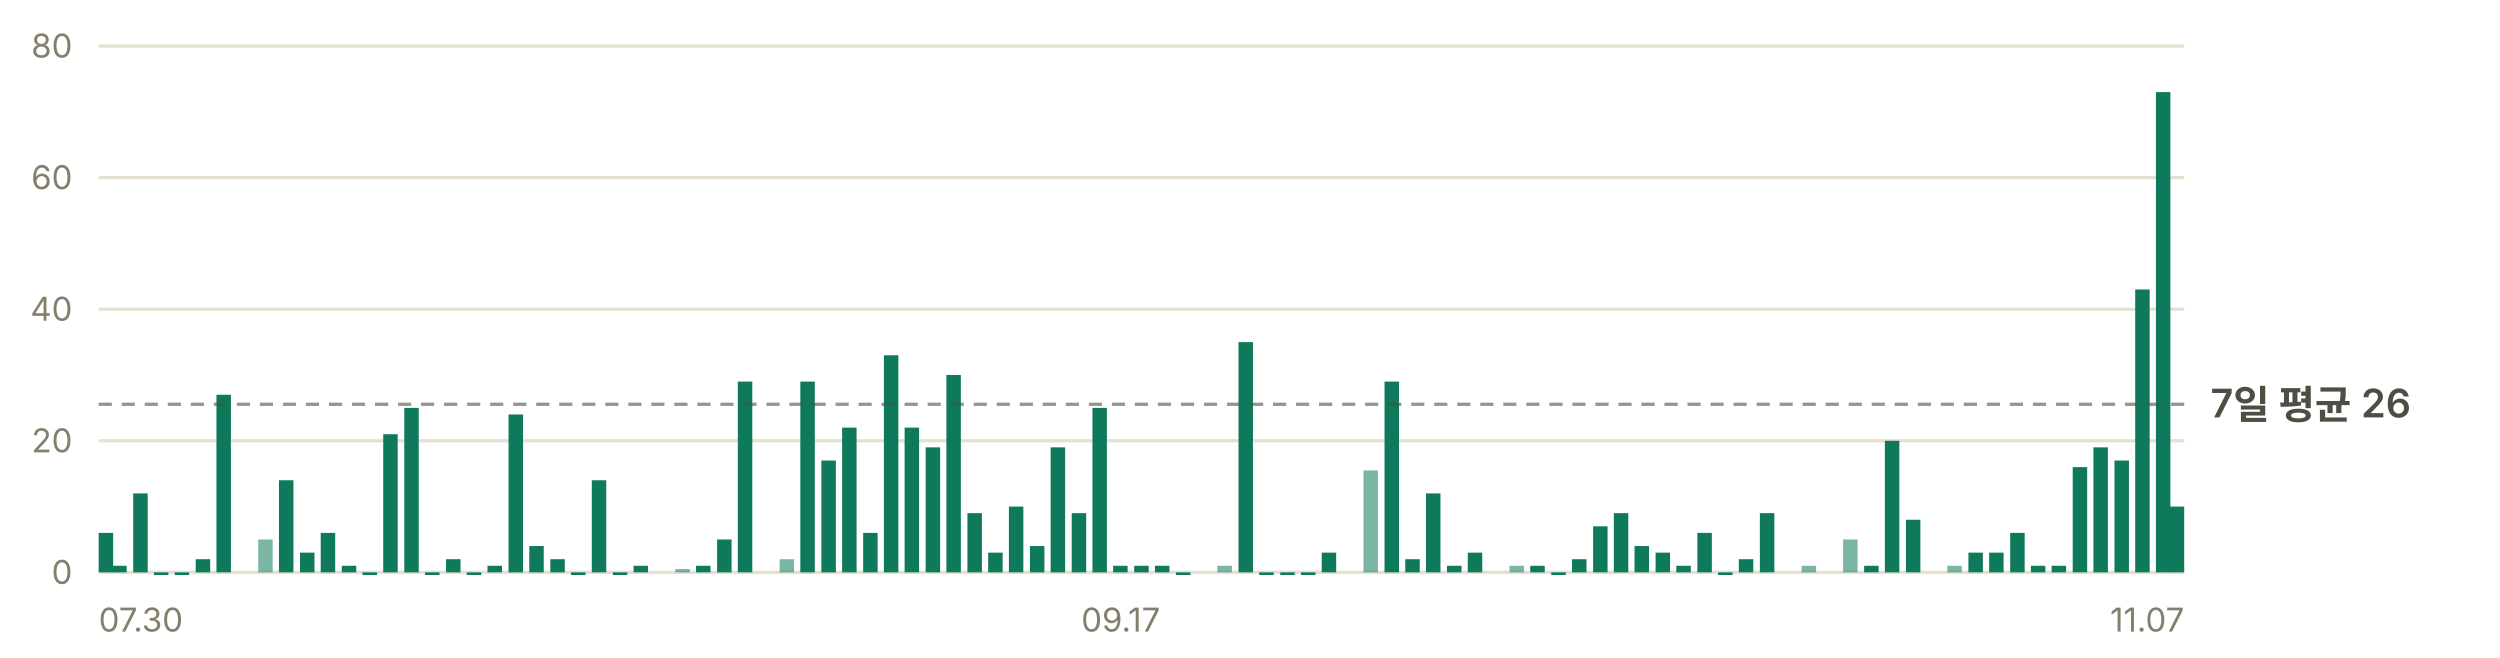
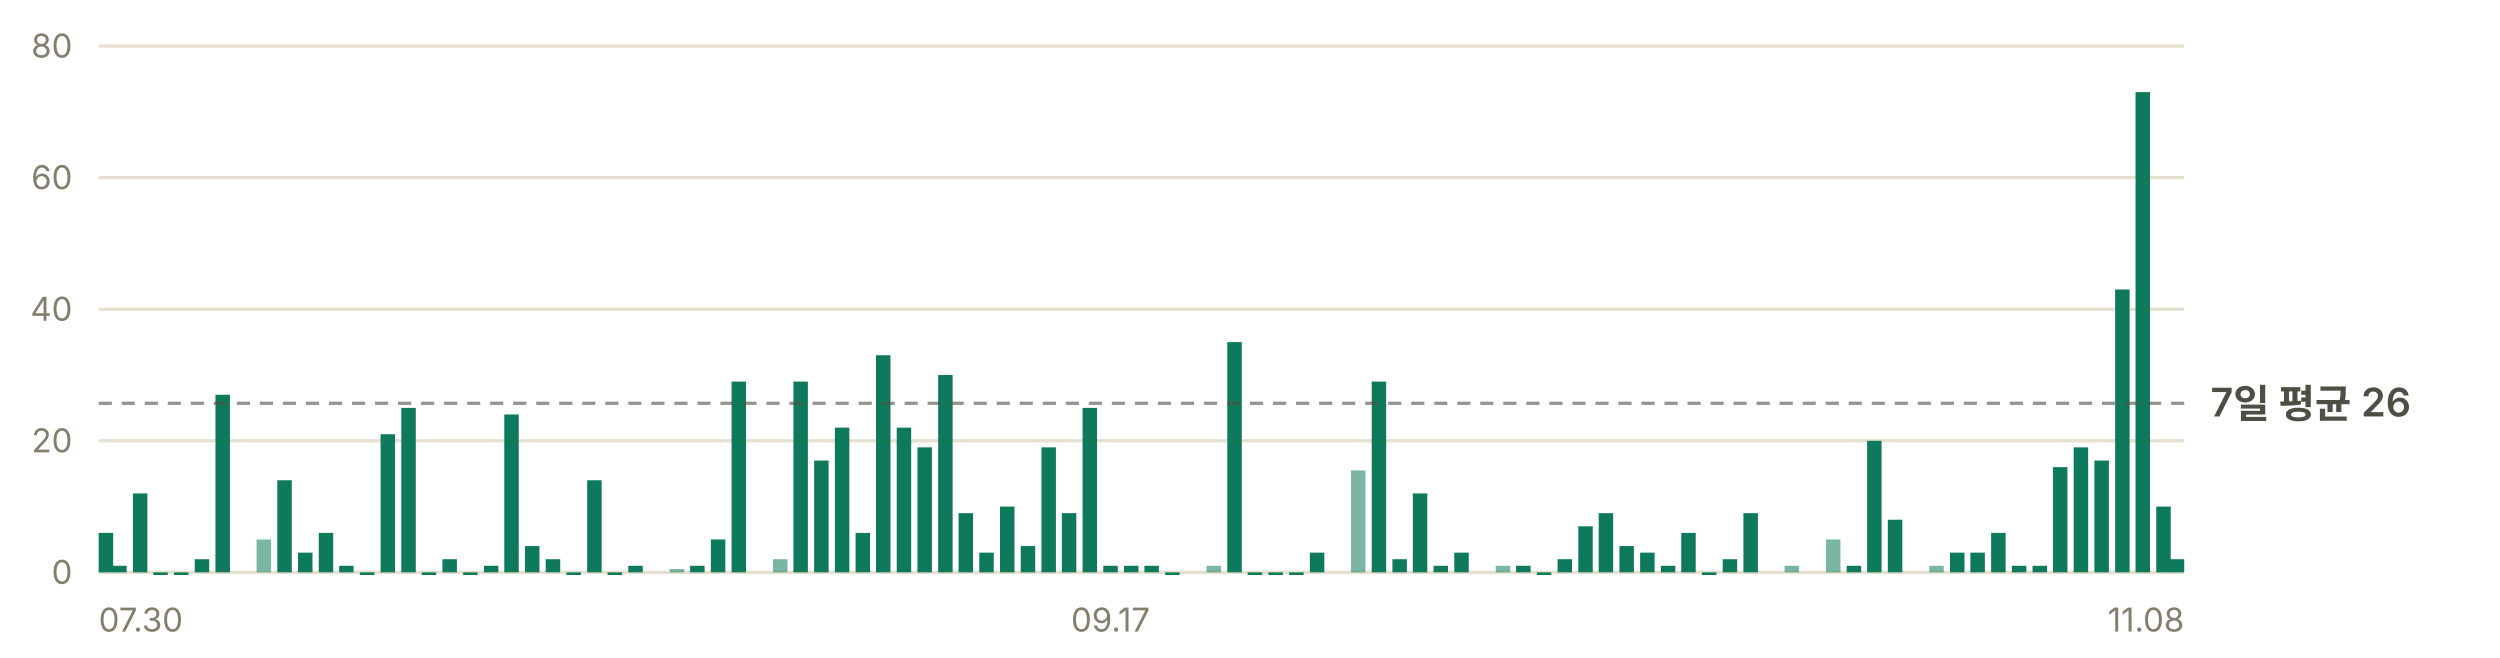
<svg xmlns="http://www.w3.org/2000/svg" width="760" height="200" viewBox="0 0 760 200" role="img" aria-label="일별 앱 실행 추정 — 최근 7일 평균 하루 26회">
  <g font-family="-apple-system, BlinkMacSystemFont, 'Segoe UI', 'Malgun Gothic', 'Apple SD Gothic Neo', sans-serif" font-size="11">
    <line x1="30" y1="174.0" x2="664" y2="174.0" stroke="#e6e0d0" stroke-width="1" />
    <text x="22" y="177.5" fill="#847f6d" font-size="10" text-anchor="end">0</text>
    <line x1="30" y1="134.0" x2="664" y2="134.0" stroke="#e6e0d0" stroke-width="1" />
    <text x="22" y="137.5" fill="#847f6d" font-size="10" text-anchor="end">20</text>
    <line x1="30" y1="94.0" x2="664" y2="94.0" stroke="#e6e0d0" stroke-width="1" />
    <text x="22" y="97.5" fill="#847f6d" font-size="10" text-anchor="end">40</text>
    <line x1="30" y1="54.0" x2="664" y2="54.0" stroke="#e6e0d0" stroke-width="1" />
    <text x="22" y="57.5" fill="#847f6d" font-size="10" text-anchor="end">60</text>
    <line x1="30" y1="14.0" x2="664" y2="14.0" stroke="#e6e0d0" stroke-width="1" />
    <text x="22" y="17.5" fill="#847f6d" font-size="10" text-anchor="end">80</text>
    <rect x="30.0" y="162.0" width="4.4" height="12.0" fill="#0e7a5b" />
    <rect x="34.1" y="172.0" width="4.4" height="2.0" fill="#0e7a5b" />
-     <rect x="40.5" y="150.0" width="4.4" height="24.0" fill="#0e7a5b" />
-     <rect x="46.8" y="174.0" width="4.4" height="0.8" fill="#0e7a5b" />
-     <rect x="53.1" y="174.0" width="4.4" height="0.8" fill="#0e7a5b" />
-     <rect x="59.5" y="170.0" width="4.4" height="4.0" fill="#0e7a5b" />
-     <rect x="65.8" y="120.0" width="4.4" height="54.0" fill="#0e7a5b" />
-     <rect x="78.5" y="164.0" width="4.4" height="10.0" fill="#0e7a5b" opacity="0.55" />
-     <rect x="84.8" y="146.0" width="4.4" height="28.0" fill="#0e7a5b" />
-     <rect x="91.2" y="168.0" width="4.4" height="6.0" fill="#0e7a5b" />
-     <rect x="97.5" y="162.0" width="4.4" height="12.0" fill="#0e7a5b" />
-     <rect x="103.9" y="172.0" width="4.4" height="2.0" fill="#0e7a5b" />
-     <rect x="110.2" y="174.0" width="4.4" height="0.8" fill="#0e7a5b" />
-     <rect x="116.5" y="132.0" width="4.4" height="42.0" fill="#0e7a5b" />
-     <rect x="122.9" y="124.0" width="4.4" height="50.0" fill="#0e7a5b" />
-     <rect x="129.2" y="174.0" width="4.4" height="0.8" fill="#0e7a5b" />
-     <rect x="135.6" y="170.0" width="4.4" height="4.0" fill="#0e7a5b" />
-     <rect x="141.9" y="174.0" width="4.4" height="0.8" fill="#0e7a5b" />
-     <rect x="148.2" y="172.0" width="4.4" height="2.0" fill="#0e7a5b" />
-     <rect x="154.6" y="126.0" width="4.4" height="48.0" fill="#0e7a5b" />
-     <rect x="160.9" y="166.0" width="4.4" height="8.0" fill="#0e7a5b" />
-     <rect x="167.3" y="170.0" width="4.4" height="4.0" fill="#0e7a5b" />
-     <rect x="173.6" y="174.0" width="4.4" height="0.8" fill="#0e7a5b" />
-     <rect x="179.9" y="146.0" width="4.4" height="28.0" fill="#0e7a5b" />
-     <rect x="186.3" y="174.0" width="4.4" height="0.8" fill="#0e7a5b" />
-     <rect x="192.6" y="172.0" width="4.4" height="2.0" fill="#0e7a5b" />
-     <rect x="205.3" y="173.0" width="4.4" height="1.0" fill="#0e7a5b" opacity="0.55" />
-     <rect x="211.6" y="172.0" width="4.4" height="2.0" fill="#0e7a5b" />
-     <rect x="218.0" y="164.0" width="4.4" height="10.0" fill="#0e7a5b" />
-     <rect x="224.3" y="116.0" width="4.4" height="58.0" fill="#0e7a5b" />
-     <rect x="237.0" y="170.0" width="4.4" height="4.0" fill="#0e7a5b" opacity="0.55" />
-     <rect x="243.3" y="116.0" width="4.4" height="58.0" fill="#0e7a5b" />
-     <rect x="249.7" y="140.0" width="4.4" height="34.0" fill="#0e7a5b" />
-     <rect x="256.0" y="130.0" width="4.4" height="44.0" fill="#0e7a5b" />
-     <rect x="262.4" y="162.0" width="4.4" height="12.0" fill="#0e7a5b" />
-     <rect x="268.7" y="108.0" width="4.4" height="66.0" fill="#0e7a5b" />
-     <rect x="275.0" y="130.0" width="4.4" height="44.0" fill="#0e7a5b" />
-     <rect x="281.4" y="136.0" width="4.4" height="38.0" fill="#0e7a5b" />
-     <rect x="287.7" y="114.0" width="4.4" height="60.0" fill="#0e7a5b" />
-     <rect x="294.1" y="156.0" width="4.4" height="18.0" fill="#0e7a5b" />
-     <rect x="300.4" y="168.0" width="4.4" height="6.0" fill="#0e7a5b" />
-     <rect x="306.7" y="154.0" width="4.4" height="20.0" fill="#0e7a5b" />
-     <rect x="313.1" y="166.0" width="4.4" height="8.0" fill="#0e7a5b" />
-     <rect x="319.4" y="136.0" width="4.4" height="38.0" fill="#0e7a5b" />
-     <rect x="325.8" y="156.0" width="4.4" height="18.0" fill="#0e7a5b" />
-     <rect x="332.1" y="124.0" width="4.4" height="50.0" fill="#0e7a5b" />
-     <rect x="338.4" y="172.0" width="4.4" height="2.0" fill="#0e7a5b" />
-     <rect x="344.8" y="172.0" width="4.4" height="2.0" fill="#0e7a5b" />
-     <rect x="351.1" y="172.0" width="4.4" height="2.0" fill="#0e7a5b" />
-     <rect x="357.5" y="174.0" width="4.4" height="0.8" fill="#0e7a5b" />
-     <rect x="370.1" y="172.0" width="4.4" height="2.0" fill="#0e7a5b" opacity="0.55" />
-     <rect x="376.5" y="104.0" width="4.4" height="70.0" fill="#0e7a5b" />
-     <rect x="382.8" y="174.0" width="4.4" height="0.8" fill="#0e7a5b" />
-     <rect x="389.2" y="174.0" width="4.4" height="0.8" fill="#0e7a5b" />
-     <rect x="395.5" y="174.0" width="4.4" height="0.8" fill="#0e7a5b" />
-     <rect x="401.8" y="168.0" width="4.4" height="6.0" fill="#0e7a5b" />
-     <rect x="414.5" y="143.0" width="4.4" height="31.0" fill="#0e7a5b" opacity="0.55" />
-     <rect x="420.9" y="116.0" width="4.4" height="58.0" fill="#0e7a5b" />
-     <rect x="427.2" y="170.0" width="4.4" height="4.0" fill="#0e7a5b" />
-     <rect x="433.5" y="150.0" width="4.4" height="24.0" fill="#0e7a5b" />
-     <rect x="439.9" y="172.0" width="4.4" height="2.0" fill="#0e7a5b" />
-     <rect x="446.2" y="168.0" width="4.4" height="6.0" fill="#0e7a5b" />
-     <rect x="458.9" y="172.0" width="4.4" height="2.0" fill="#0e7a5b" opacity="0.55" />
-     <rect x="465.2" y="172.0" width="4.4" height="2.0" fill="#0e7a5b" />
-     <rect x="471.6" y="174.0" width="4.4" height="0.8" fill="#0e7a5b" />
-     <rect x="477.9" y="170.0" width="4.4" height="4.0" fill="#0e7a5b" />
-     <rect x="484.3" y="160.0" width="4.4" height="14.0" fill="#0e7a5b" />
-     <rect x="490.6" y="156.0" width="4.4" height="18.0" fill="#0e7a5b" />
-     <rect x="496.9" y="166.0" width="4.4" height="8.0" fill="#0e7a5b" />
-     <rect x="503.3" y="168.0" width="4.4" height="6.0" fill="#0e7a5b" />
-     <rect x="509.6" y="172.0" width="4.4" height="2.0" fill="#0e7a5b" />
-     <rect x="516.0" y="162.0" width="4.4" height="12.0" fill="#0e7a5b" />
-     <rect x="522.3" y="174.0" width="4.4" height="0.8" fill="#0e7a5b" />
-     <rect x="528.6" y="170.0" width="4.4" height="4.0" fill="#0e7a5b" />
-     <rect x="535.0" y="156.0" width="4.4" height="18.0" fill="#0e7a5b" />
-     <rect x="547.7" y="172.0" width="4.4" height="2.0" fill="#0e7a5b" opacity="0.55" />
-     <rect x="560.3" y="164.0" width="4.4" height="10.0" fill="#0e7a5b" opacity="0.55" />
-     <rect x="566.7" y="172.0" width="4.4" height="2.0" fill="#0e7a5b" />
-     <rect x="573.0" y="134.0" width="4.4" height="40.0" fill="#0e7a5b" />
-     <rect x="579.4" y="158.0" width="4.4" height="16.0" fill="#0e7a5b" />
-     <rect x="592.0" y="172.0" width="4.4" height="2.0" fill="#0e7a5b" opacity="0.55" />
-     <rect x="598.4" y="168.0" width="4.4" height="6.0" fill="#0e7a5b" />
-     <rect x="604.7" y="168.0" width="4.4" height="6.0" fill="#0e7a5b" />
-     <rect x="611.1" y="162.0" width="4.4" height="12.0" fill="#0e7a5b" />
-     <rect x="617.4" y="172.0" width="4.4" height="2.0" fill="#0e7a5b" />
-     <rect x="623.7" y="172.0" width="4.4" height="2.0" fill="#0e7a5b" />
-     <rect x="630.1" y="142.0" width="4.4" height="32.0" fill="#0e7a5b" />
-     <rect x="636.4" y="136.0" width="4.4" height="38.0" fill="#0e7a5b" />
-     <rect x="642.8" y="140.0" width="4.4" height="34.0" fill="#0e7a5b" />
-     <rect x="649.1" y="88.0" width="4.4" height="86.0" fill="#0e7a5b" />
-     <rect x="655.4" y="28.0" width="4.4" height="146.0" fill="#0e7a5b" />
-     <rect x="659.6" y="154.0" width="4.4" height="20.0" fill="#0e7a5b" />
-     <line x1="30" y1="122.9" x2="664" y2="122.9" stroke="#4c4f43" stroke-width="1" stroke-dasharray="4 3" opacity="0.6" />
-     <text x="672" y="126.9" fill="#4c4f43" font-size="12" font-weight="600">7일 평균 26</text>
+     <rect x="40.4" y="150.0" width="4.4" height="24.0" fill="#0e7a5b" />
+     <rect x="46.6" y="174.0" width="4.4" height="0.8" fill="#0e7a5b" />
+     <rect x="52.9" y="174.0" width="4.4" height="0.8" fill="#0e7a5b" />
+     <rect x="59.2" y="170.0" width="4.4" height="4.0" fill="#0e7a5b" />
+     <rect x="65.5" y="120.0" width="4.4" height="54.0" fill="#0e7a5b" />
+     <rect x="78.0" y="164.0" width="4.4" height="10.0" fill="#0e7a5b" opacity="0.55" />
+     <rect x="84.3" y="146.0" width="4.4" height="28.0" fill="#0e7a5b" />
+     <rect x="90.6" y="168.0" width="4.4" height="6.0" fill="#0e7a5b" />
+     <rect x="96.9" y="162.0" width="4.4" height="12.0" fill="#0e7a5b" />
+     <rect x="103.1" y="172.0" width="4.4" height="2.0" fill="#0e7a5b" />
+     <rect x="109.4" y="174.0" width="4.4" height="0.8" fill="#0e7a5b" />
+     <rect x="115.7" y="132.0" width="4.4" height="42.0" fill="#0e7a5b" />
+     <rect x="122.0" y="124.0" width="4.4" height="50.0" fill="#0e7a5b" />
+     <rect x="128.2" y="174.0" width="4.4" height="0.8" fill="#0e7a5b" />
+     <rect x="134.5" y="170.0" width="4.4" height="4.0" fill="#0e7a5b" />
+     <rect x="140.8" y="174.0" width="4.4" height="0.8" fill="#0e7a5b" />
+     <rect x="147.1" y="172.0" width="4.4" height="2.0" fill="#0e7a5b" />
+     <rect x="153.3" y="126.0" width="4.4" height="48.0" fill="#0e7a5b" />
+     <rect x="159.6" y="166.0" width="4.4" height="8.0" fill="#0e7a5b" />
+     <rect x="165.9" y="170.0" width="4.4" height="4.0" fill="#0e7a5b" />
+     <rect x="172.2" y="174.0" width="4.4" height="0.8" fill="#0e7a5b" />
+     <rect x="178.5" y="146.0" width="4.4" height="28.0" fill="#0e7a5b" />
+     <rect x="184.7" y="174.0" width="4.4" height="0.8" fill="#0e7a5b" />
+     <rect x="191.0" y="172.0" width="4.4" height="2.0" fill="#0e7a5b" />
+     <rect x="203.6" y="173.0" width="4.4" height="1.0" fill="#0e7a5b" opacity="0.55" />
+     <rect x="209.8" y="172.0" width="4.4" height="2.0" fill="#0e7a5b" />
+     <rect x="216.1" y="164.0" width="4.4" height="10.0" fill="#0e7a5b" />
+     <rect x="222.4" y="116.0" width="4.4" height="58.0" fill="#0e7a5b" />
+     <rect x="235.0" y="170.0" width="4.4" height="4.0" fill="#0e7a5b" opacity="0.55" />
+     <rect x="241.2" y="116.0" width="4.4" height="58.0" fill="#0e7a5b" />
+     <rect x="247.5" y="140.0" width="4.4" height="34.0" fill="#0e7a5b" />
+     <rect x="253.8" y="130.0" width="4.4" height="44.0" fill="#0e7a5b" />
+     <rect x="260.1" y="162.0" width="4.4" height="12.0" fill="#0e7a5b" />
+     <rect x="266.3" y="108.0" width="4.4" height="66.0" fill="#0e7a5b" />
+     <rect x="272.6" y="130.0" width="4.4" height="44.0" fill="#0e7a5b" />
+     <rect x="278.9" y="136.0" width="4.4" height="38.0" fill="#0e7a5b" />
+     <rect x="285.2" y="114.0" width="4.4" height="60.0" fill="#0e7a5b" />
+     <rect x="291.4" y="156.0" width="4.4" height="18.0" fill="#0e7a5b" />
+     <rect x="297.7" y="168.0" width="4.4" height="6.0" fill="#0e7a5b" />
+     <rect x="304.0" y="154.0" width="4.4" height="20.0" fill="#0e7a5b" />
+     <rect x="310.3" y="166.0" width="4.4" height="8.0" fill="#0e7a5b" />
+     <rect x="316.6" y="136.0" width="4.4" height="38.0" fill="#0e7a5b" />
+     <rect x="322.8" y="156.0" width="4.4" height="18.0" fill="#0e7a5b" />
+     <rect x="329.1" y="124.0" width="4.4" height="50.0" fill="#0e7a5b" />
+     <rect x="335.4" y="172.0" width="4.4" height="2.0" fill="#0e7a5b" />
+     <rect x="341.7" y="172.0" width="4.4" height="2.0" fill="#0e7a5b" />
+     <rect x="347.9" y="172.0" width="4.4" height="2.0" fill="#0e7a5b" />
+     <rect x="354.2" y="174.0" width="4.4" height="0.8" fill="#0e7a5b" />
+     <rect x="366.8" y="172.0" width="4.4" height="2.0" fill="#0e7a5b" opacity="0.55" />
+     <rect x="373.1" y="104.0" width="4.4" height="70.0" fill="#0e7a5b" />
+     <rect x="379.3" y="174.0" width="4.4" height="0.8" fill="#0e7a5b" />
+     <rect x="385.6" y="174.0" width="4.4" height="0.8" fill="#0e7a5b" />
+     <rect x="391.9" y="174.0" width="4.4" height="0.8" fill="#0e7a5b" />
+     <rect x="398.2" y="168.0" width="4.4" height="6.0" fill="#0e7a5b" />
+     <rect x="410.7" y="143.0" width="4.4" height="31.0" fill="#0e7a5b" opacity="0.55" />
+     <rect x="417.0" y="116.0" width="4.4" height="58.0" fill="#0e7a5b" />
+     <rect x="423.3" y="170.0" width="4.4" height="4.0" fill="#0e7a5b" />
+     <rect x="429.5" y="150.0" width="4.4" height="24.0" fill="#0e7a5b" />
+     <rect x="435.8" y="172.0" width="4.4" height="2.0" fill="#0e7a5b" />
+     <rect x="442.1" y="168.0" width="4.4" height="6.0" fill="#0e7a5b" />
+     <rect x="454.7" y="172.0" width="4.4" height="2.0" fill="#0e7a5b" opacity="0.55" />
+     <rect x="460.9" y="172.0" width="4.4" height="2.0" fill="#0e7a5b" />
+     <rect x="467.2" y="174.0" width="4.4" height="0.8" fill="#0e7a5b" />
+     <rect x="473.5" y="170.0" width="4.4" height="4.0" fill="#0e7a5b" />
+     <rect x="479.8" y="160.0" width="4.4" height="14.0" fill="#0e7a5b" />
+     <rect x="486.0" y="156.0" width="4.4" height="18.0" fill="#0e7a5b" />
+     <rect x="492.3" y="166.0" width="4.4" height="8.0" fill="#0e7a5b" />
+     <rect x="498.6" y="168.0" width="4.4" height="6.0" fill="#0e7a5b" />
+     <rect x="504.9" y="172.0" width="4.4" height="2.0" fill="#0e7a5b" />
+     <rect x="511.1" y="162.0" width="4.4" height="12.0" fill="#0e7a5b" />
+     <rect x="517.4" y="174.0" width="4.4" height="0.8" fill="#0e7a5b" />
+     <rect x="523.7" y="170.0" width="4.4" height="4.0" fill="#0e7a5b" />
+     <rect x="530.0" y="156.0" width="4.4" height="18.0" fill="#0e7a5b" />
+     <rect x="542.5" y="172.0" width="4.4" height="2.0" fill="#0e7a5b" opacity="0.55" />
+     <rect x="555.1" y="164.0" width="4.4" height="10.0" fill="#0e7a5b" opacity="0.55" />
+     <rect x="561.4" y="172.0" width="4.4" height="2.0" fill="#0e7a5b" />
+     <rect x="567.6" y="134.0" width="4.4" height="40.0" fill="#0e7a5b" />
+     <rect x="573.9" y="158.0" width="4.4" height="16.0" fill="#0e7a5b" />
+     <rect x="586.5" y="172.0" width="4.4" height="2.0" fill="#0e7a5b" opacity="0.55" />
+     <rect x="592.8" y="168.0" width="4.4" height="6.0" fill="#0e7a5b" />
+     <rect x="599.0" y="168.0" width="4.4" height="6.0" fill="#0e7a5b" />
+     <rect x="605.3" y="162.0" width="4.4" height="12.0" fill="#0e7a5b" />
+     <rect x="611.6" y="172.0" width="4.4" height="2.0" fill="#0e7a5b" />
+     <rect x="617.9" y="172.0" width="4.4" height="2.0" fill="#0e7a5b" />
+     <rect x="624.1" y="142.0" width="4.4" height="32.0" fill="#0e7a5b" />
+     <rect x="630.4" y="136.0" width="4.4" height="38.0" fill="#0e7a5b" />
+     <rect x="636.7" y="140.0" width="4.4" height="34.0" fill="#0e7a5b" />
+     <rect x="643.0" y="88.0" width="4.4" height="86.0" fill="#0e7a5b" />
+     <rect x="649.2" y="28.0" width="4.4" height="146.0" fill="#0e7a5b" />
+     <rect x="655.5" y="154.0" width="4.4" height="20.0" fill="#0e7a5b" />
+     <rect x="659.6" y="170.0" width="4.4" height="4.0" fill="#0e7a5b" />
+     <line x1="30" y1="122.6" x2="664" y2="122.6" stroke="#4c4f43" stroke-width="1" stroke-dasharray="4 3" opacity="0.6" />
+     <text x="672" y="126.6" fill="#4c4f43" font-size="12" font-weight="600">7일 평균 26</text>
    <text x="30.0" y="192" fill="#847f6d" font-size="10" text-anchor="start">07.30</text>
-     <text x="340.7" y="192" fill="#847f6d" font-size="10" text-anchor="middle">09.17</text>
-     <text x="664.0" y="192" fill="#847f6d" font-size="10" text-anchor="end">11.07</text>
+     <text x="337.6" y="192" fill="#847f6d" font-size="10" text-anchor="middle">09.17</text>
+     <text x="664.0" y="192" fill="#847f6d" font-size="10" text-anchor="end">11.08</text>
  </g>
</svg>
